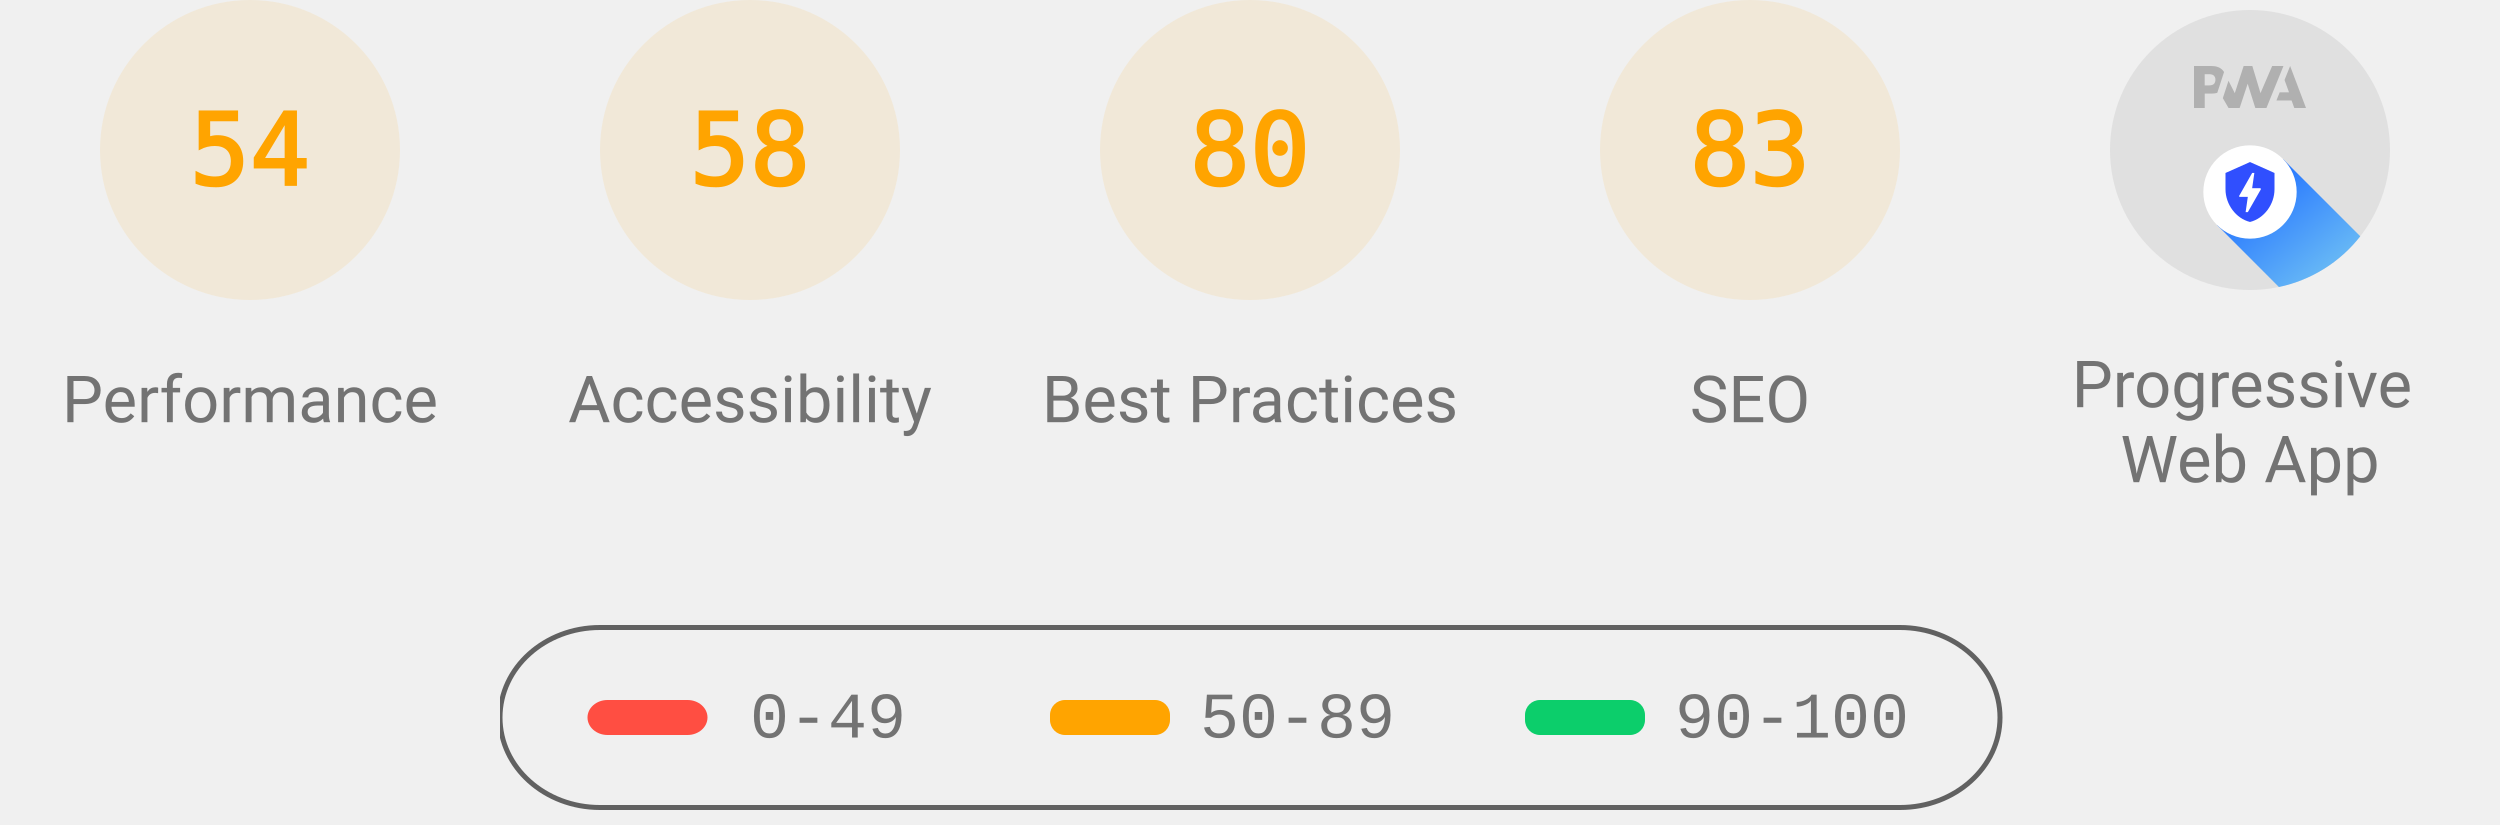
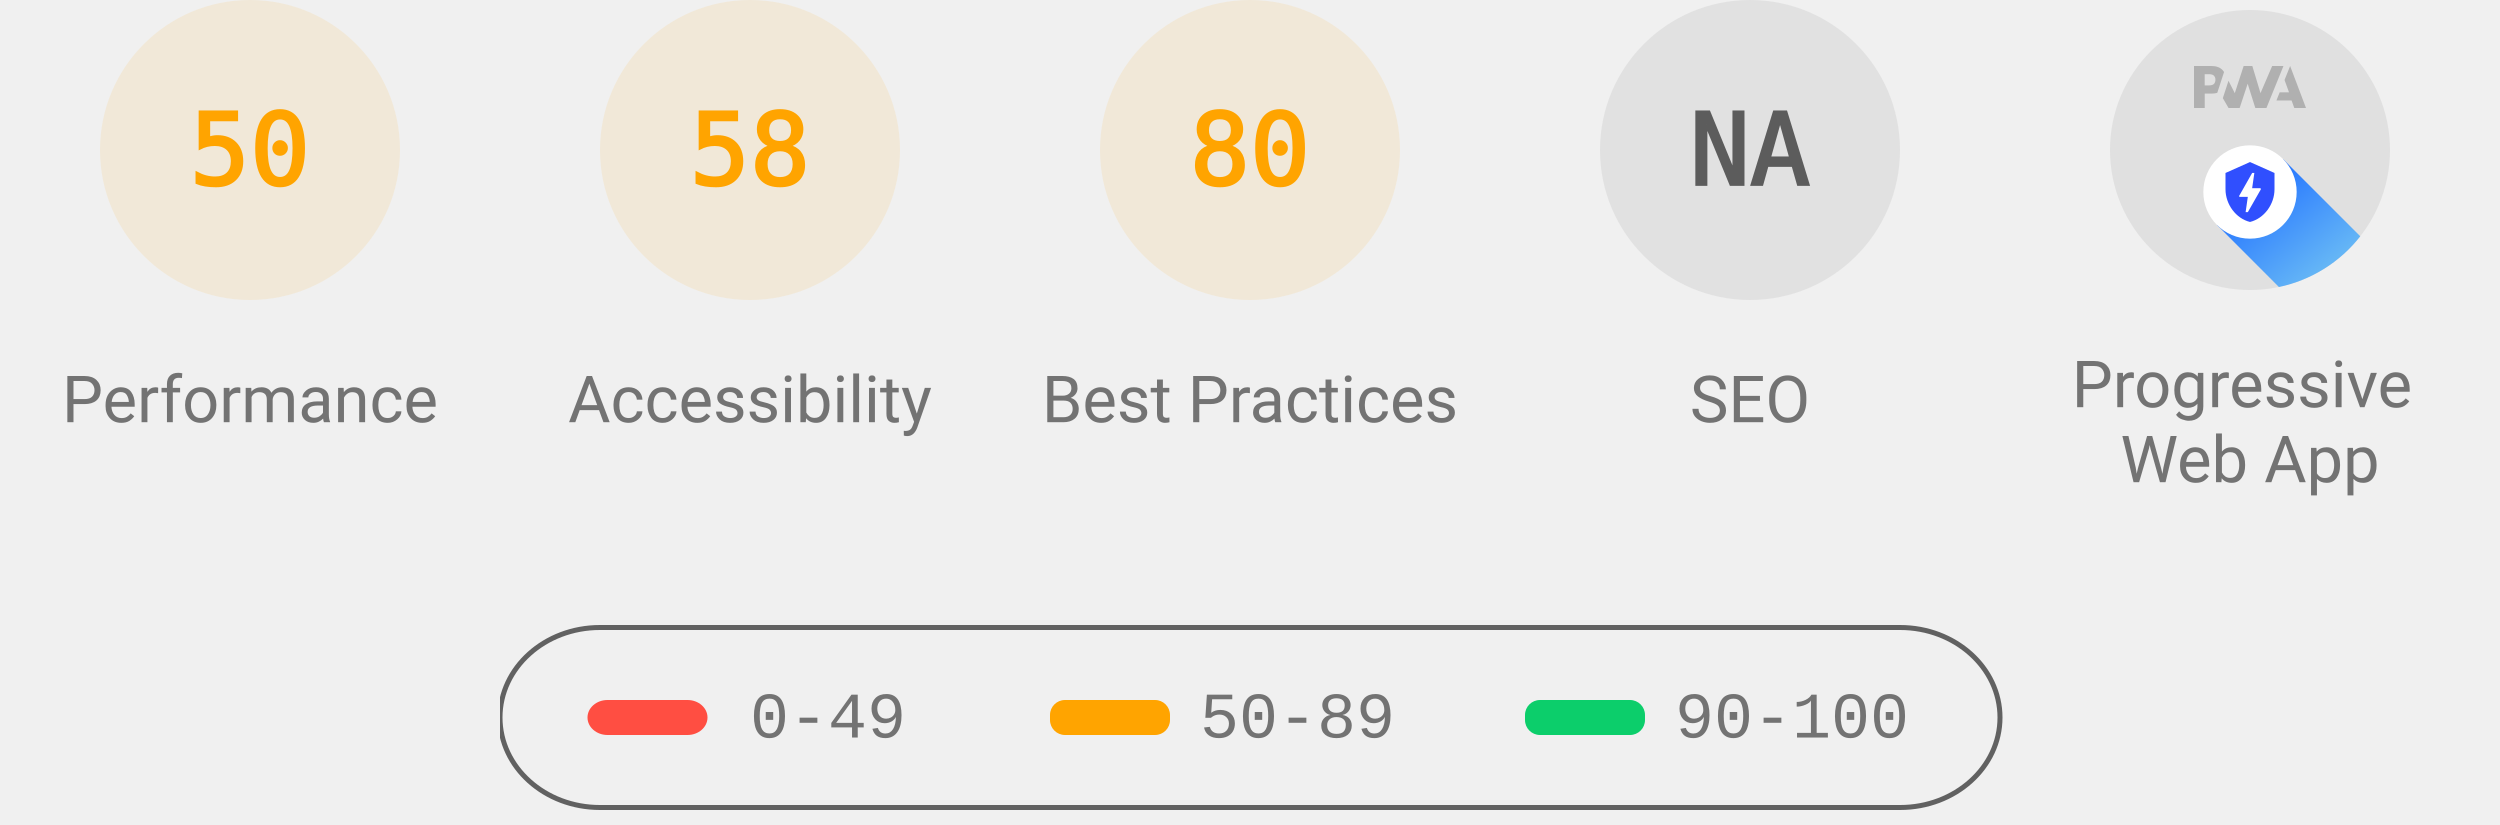
<svg xmlns="http://www.w3.org/2000/svg" class="theme--agnostic" fill="none" width="1000" height="330">
  <style>
			.gauge-base {
				opacity: 0.1
			}

			.gauge-arc {
				fill: none;
				animation-delay: 250ms;
				stroke-linecap: round;
				transform: rotate(-90deg);
				transform-origin: 100px 60px;
				animation: load-gauge 1s ease forwards
			}

			.guage-text {
				font-size: 40px;
				font-family: monospace;
				text-align: center
			}

			.guage-red {
				color: #ff4e42;
				fill: #ff4e42;
				stroke: #ff4e42
			}
			.guage-orange {
				color: #ffa400;
				fill: #ffa400;
				stroke: #ffa400
			}
			.guage-green {
				color: #0cce6b;
				fill: #0cce6b;
				stroke: #0cce6b
			}
			.theme--agnostic .guage-undefined {
				color: #5c5c5c;
				fill: #5c5c5c;
				stroke: #5c5c5c
			}
			.theme--light .guage-undefined {
				color: #1e1e1e;
				fill: #1e1e1e;
				stroke: #1e1e1e
			}
			.theme--dark .guage-undefined {
				color: #f5f5f5;
				fill: #f5f5f5;
				stroke: #f5f5f5
			}

			.guage-title {
				stroke: none;
				font-size: 26px;
				line-height: 26px;
				font-family: Roboto, Halvetica, Arial, sans-serif
			}
			.metric.guage-title {
				font-family: 'Courier New', Courier, monospace
			}
			.theme--agnostic .guage-title {
				color: #737373;
				fill: #737373
			}
			.theme--light .guage-title {
				color: #212121;
				fill: #212121
			}
			.theme--dark .guage-title {
				color: #f5f5f5;
				fill: #f5f5f5
			}

			@keyframes load-gauge {
				from {
					stroke-dasharray: 0 352.858
				}
			}
			.lh-gauge--pwa__disc {
				fill: #e0e0e0
			}
			.lh-gauge--pwa__logo {
				position: relative;
				fill: #b0b0b0
			}
			.lh-gauge--pwa__invisible {
				display: none
			}
			.lh-gauge--pwa__visible {
				display: inline
			}
			.guage-invisible {
				display: none
			}
			.lh-gauge--pwa__logo--primary-color {
				fill: #304ffe
			}
			.theme--agnostic .lh-gauge--pwa__logo--secondary-color {
				fill: #787878
			}
			.theme--light .lh-gauge--pwa__logo--secondary-color {
				fill: #3d3d3d
			}
			.theme--dark .lh-gauge--pwa__logo--secondary-color {
				fill: #d8b6b6
			}
			.theme--light #svg_2 {
				stroke: #00000022
			}
			.theme--agnostic #svg_2 {
				stroke: #616161
			}
			.theme--light #svg_2 {
				stroke: #00000022
			}
			.theme--dark #svg_2 {
				stroke: #f5f5f566
			}
		</style>
  <svg class="guage-div guage-perf guage-orange" viewBox="0 0 200 200" width="200" height="200" x="0" y="0">
    <circle class="gauge-base" r="56" cx="100" cy="60" stroke-width="8" />
-     <circle class="gauge-arc guage-arc-1" r="56" cx="100" cy="60" stroke-width="8" style="stroke-dasharray: 190.003, 351.858;" />
-     <text class="guage-text" x="100px" y="60px" alignment-baseline="central" dominant-baseline="central" text-anchor="middle">54</text>
+     <circle class="gauge-arc guage-arc-1" r="56" cx="100" cy="60" stroke-width="8" style="stroke-dasharray: 175.929, 351.858;" />
+     <text class="guage-text" x="100px" y="60px" alignment-baseline="central" dominant-baseline="central" text-anchor="middle">50</text>
    <text class="guage-title" x="100px" y="160px" alignment-baseline="central" dominant-baseline="central" text-anchor="middle">Performance</text>
  </svg>
  <svg class="guage-div guage-acc guage-orange" viewBox="0 0 200 200" width="200" height="200" x="200" y="0">
    <circle class="gauge-base" r="56" cx="100" cy="60" stroke-width="8" />
    <circle class="gauge-arc guage-arc-2" r="56" cx="100" cy="60" stroke-width="8" style="stroke-dasharray: 204.078, 351.858;" />
    <text class="guage-text" x="100px" y="60px" alignment-baseline="central" dominant-baseline="central" text-anchor="middle">58</text>
    <text class="guage-title" x="100px" y="160px" alignment-baseline="central" dominant-baseline="central" text-anchor="middle">Accessibility</text>
  </svg>
  <svg class="guage-div guage-best guage-orange" viewBox="0 0 200 200" width="200" height="200" x="400" y="0">
    <circle class="gauge-base" r="56" cx="100" cy="60" stroke-width="8" />
    <circle class="gauge-arc guage-arc-3" r="56" cx="100" cy="60" stroke-width="8" style="stroke-dasharray: 281.486, 351.858;" />
    <text class="guage-text" x="100px" y="60px" alignment-baseline="central" dominant-baseline="central" text-anchor="middle">80</text>
    <text class="guage-title" x="100px" y="160px" alignment-baseline="central" dominant-baseline="central" text-anchor="middle">Best Practices</text>
  </svg>
-   <svg class="guage-div guage-seo guage-orange" viewBox="0 0 200 200" width="200" height="200" x="600" y="0">
-     <circle class="gauge-base" r="56" cx="100" cy="60" stroke-width="8" />
-     <circle class="gauge-arc guage-arc-4" r="56" cx="100" cy="60" stroke-width="8" style="stroke-dasharray: 292.042, 351.858;" />
-     <text class="guage-text" x="100px" y="60px" alignment-baseline="central" dominant-baseline="central" text-anchor="middle">83</text>
+   <svg class="guage-div guage-seo guage-undefined" viewBox="0 0 200 200" width="200" height="200" x="600" y="0">
+     <circle class="gauge-base" r="56" cx="100" cy="60" stroke-width="8" />
+     <circle class="gauge-arc guage-arc-4" r="56" cx="100" cy="60" stroke-width="8" style="stroke-dasharray: 351.858, 351.858;" />
+     <text class="guage-text" x="100px" y="60px" alignment-baseline="central" dominant-baseline="central" text-anchor="middle">NA</text>
    <text class="guage-title" x="100px" y="160px" alignment-baseline="central" dominant-baseline="central" text-anchor="middle">SEO</text>
  </svg>
  <svg class="guage-div guage-pwa " viewBox="0 0 200 200" width="200" height="200" x="800" y="0">
    <svg viewBox="0 0 60 60" width="112" height="112" x="44" y="4">
      <defs>
        <linearGradient id="lh-gauge--pwa__check-circle__gradient-0" x1="50%" y1="0%" x2="50%" y2="100%">
          <stop stop-color="#00C852" offset="0%" />
          <stop stop-color="#009688" offset="100%" />
        </linearGradient>
        <linearGradient id="lh-gauge--pwa__installable__shadow-gradient-0" x1="76.056%" x2="24.111%" y1="82.995%" y2="24.735%">
          <stop stop-color="#A5D6A7" offset="0%" />
          <stop stop-color="#80CBC4" offset="100%" />
        </linearGradient>
        <linearGradient id="lh-gauge--pwa__fast-reliable__shadow-gradient-0" x1="76.056%" y1="82.995%" x2="25.678%" y2="26.493%">
          <stop stop-color="#64B5F6" offset="0%" />
          <stop stop-color="#2979FF" offset="100%" />
        </linearGradient>
        <g id="lh-gauge--pwa__fast-reliable-badge-0">
          <circle fill="#FFFFFF" cx="10" cy="10" r="10" />
          <path fill="#304FFE" d="M10 3.58l5.25 2.34v3.5c0 3.23-2.24 6.26-5.25 7-3.01-.74-5.25-3.77-5.25-7v-3.5L10 3.58zm-.47 10.74l2.76-4.83.03-.07c.04-.08 0-.24-.22-.24h-1.64l.47-3.26h-.47l-2.7 4.77c-.02.01.05-.1-.04.05-.09.16-.1.31.18.31h1.63l-.47 3.27h.47z" />
        </g>
        <g id="lh-gauge--pwa__installable-badge-0">
          <circle fill="#FFFFFF" cx="10" cy="10" r="10" />
          <path fill="#009688" d="M10 4.167A5.835 5.835 0 0 0 4.167 10 5.835 5.835 0 0 0 10 15.833 5.835 5.835 0 0 0 15.833 10 5.835 5.835 0 0 0 10 4.167zm2.917 6.416h-2.334v2.334H9.417v-2.334H7.083V9.417h2.334V7.083h1.166v2.334h2.334v1.166z" />
        </g>
      </defs>
      <g stroke="none" fill-rule="nonzero">
        <circle class="lh-gauge--pwa__disc" cx="30" cy="30" r="30" />
        <g class="lh-gauge--pwa__logo">
          <path d="M35.66 19.39l.7-1.75h2L37.4 15 38.6 12l3.4 9h-2.51l-.58-1.61z" />
          <path d="M33.52 21l3.65-9h-2.42l-2.5 5.82L30.5 12h-1.86l-1.9 5.82-1.35-2.65-1.21 3.72L25.4 21h2.38l1.72-5.2 1.64 5.2z" />
          <path fill-rule="nonzero" d="M20.3 17.91h1.48c.45 0 .85-.05 1.2-.15l.39-1.18 1.07-3.3a2.64 2.64 0 0 0-.28-.37c-.55-.6-1.36-.91-2.42-.91H18v9h2.3V17.9zm1.96-3.84c.22.22.33.5.33.87 0 .36-.1.65-.29.87-.2.23-.59.35-1.15.35h-.86v-2.41h.87c.52 0 .89.1 1.1.32z" />
        </g>
        <rect class="lh-gauge--pwa__component lh-gauge--pwa__na-line lh-gauge--pwa__invisible" fill="#FFFFFF" x="20" y="32" width="20" height="4" rx="2" />
        <g class="lh-gauge--pwa__component lh-gauge--pwa__fast-reliable-badge lh-gauge--pwa__visible" transform="translate(20, 29)">
          <path fill="url(#lh-gauge--pwa__fast-reliable__shadow-gradient-0)" d="M33.63 19.49A30 30 0 0 1 16.2 30.36L3 17.14 17.14 3l16.49 16.49z" />
          <use href="#lh-gauge--pwa__fast-reliable-badge-0" />
        </g>
        <g class="lh-gauge--pwa__component lh-gauge--pwa__installable-badge lh-gauge--pwa__invisible" transform="translate(20, 29)">
          <path fill="url(#lh-gauge--pwa__installable__shadow-gradient-0)" d="M33.629 19.487c-4.272 5.453-10.391 9.39-17.415 10.869L3 17.142 17.142 3 33.63 19.487z" />
          <use href="#lh-gauge--pwa__installable-badge-0" />
        </g>
        <g class="lh-gauge--pwa__component lh-gauge--pwa__fast-reliable-installable-badges lh-gauge--pwa__invisible">
          <g transform="translate(8, 29)">
            <path fill="url(#lh-gauge--pwa__fast-reliable__shadow-gradient-0)" d="M16.321 30.463L3 17.143 17.142 3l22.365 22.365A29.864 29.864 0 0 1 22 31c-1.942 0-3.84-.184-5.679-.537z" />
            <use href="#lh-gauge--pwa__fast-reliable-badge-0" />
          </g>
          <g transform="translate(32, 29)">
            <path fill="url(#lh-gauge--pwa__installable__shadow-gradient-0)" d="M25.982 11.84a30.107 30.107 0 0 1-13.08 15.203L3 17.143 17.142 3l8.84 8.84z" />
            <use href="#lh-gauge--pwa__installable-badge-0" />
          </g>
        </g>
        <g class="lh-gauge--pwa__component lh-gauge--pwa__check-circle lh-gauge--pwa__invisible" transform="translate(18, 28)">
          <circle fill="#FFFFFF" cx="12" cy="12" r="12" />
          <path fill="url(#lh-gauge--pwa__check-circle__gradient-0)" d="M12 2a10 10 0 1 0 0 20 10 10 0 0 0 0-20zm-2 15l-5-5 1.41-1.41L10 14.17l7.59-7.59L19 8l-9 9z" />
        </g>
      </g>
    </svg>
    <text class="guage-title" y="160px" alignment-baseline="central" dominant-baseline="central" text-anchor="middle">
      <tspan x="100px" dy="-6px">Progressive</tspan>
      <tspan x="100px" dy="30px">Web App</tspan>
    </text>
  </svg>
  <svg width="604" height="76" x="200" y="250">
    <g>
      <rect fill="none" id="canvas_background" height="80" width="604" y="-1" x="-1" />
      <g display="none" overflow="visible" y="0" x="0" height="100%" width="100%" id="canvasGrid">
        <rect fill="url(#gridpattern)" stroke-width="0" y="0" x="0" height="100%" width="100%" />
      </g>
    </g>
    <g>
      <rect fill-opacity="0" stroke-width="2" rx="40" id="svg_2" height="72" width="600" y="1" x="0" fill="#000000" />
      <rect stroke="#000" rx="8" id="svg_3" height="14" width="48" y="30" x="35" stroke-opacity="null" stroke-width="0" fill="#ff4e42" />
      <rect stroke="#000" rx="6" id="svg_4" height="14" width="48" y="30" x="220" stroke-opacity="null" stroke-width="0" fill="#ffa400" />
      <rect stroke="#000" rx="6" id="svg_5" height="14" width="48" y="30" x="410" stroke-opacity="null" stroke-width="0" fill="#0cce6b" />
      <text class="metric guage-title" xml:space="preserve" text-anchor="start" font-size="26" id="svg_6" y="45" x="100" stroke-opacity="null" stroke-width="0" stroke="#000">0-49</text>
      <text class="metric guage-title" xml:space="preserve" text-anchor="start" font-size="26" id="svg_7" y="45" x="280" stroke-opacity="null" stroke-width="0" stroke="#000">50-89</text>
      <text class="metric guage-title" xml:space="preserve" text-anchor="start" font-size="26" id="svg_8" y="45" x="470" stroke-opacity="null" stroke-width="0" stroke="#000">90-100</text>
    </g>
  </svg>
</svg>
